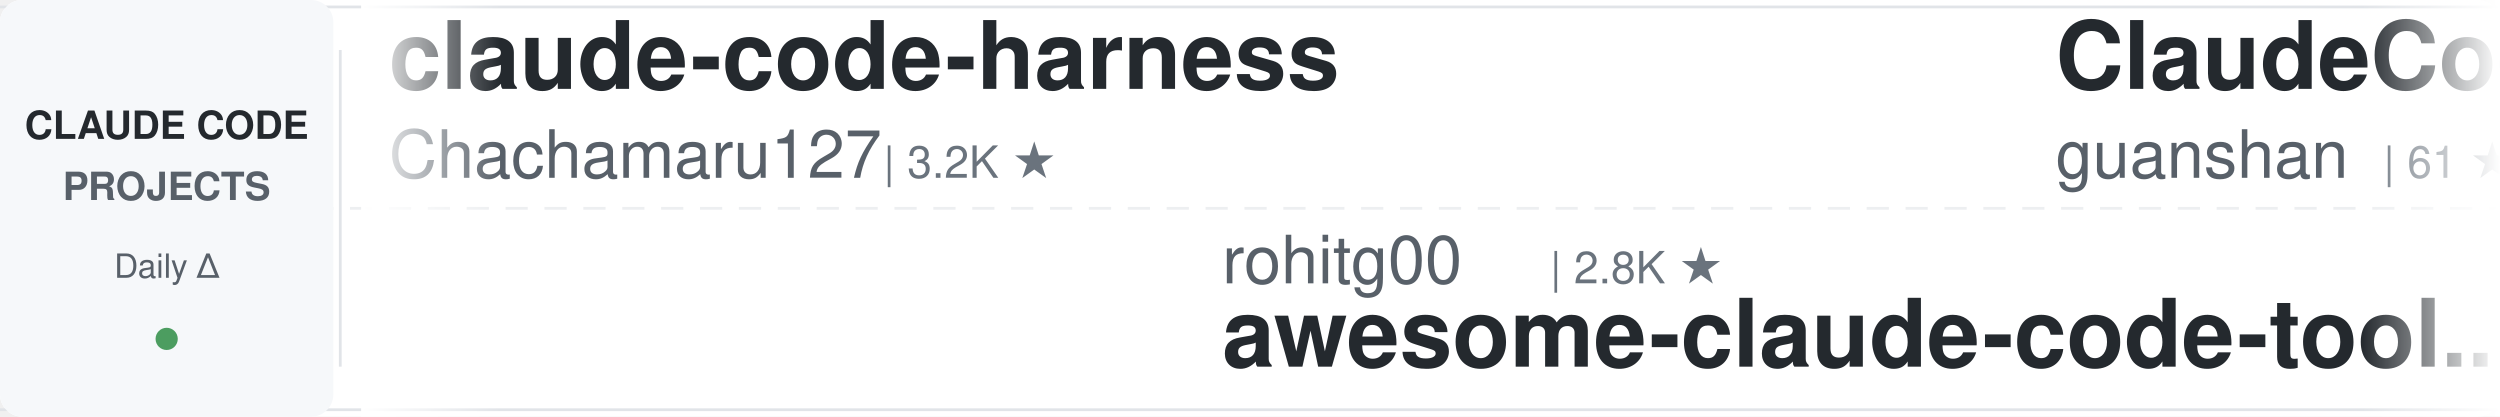
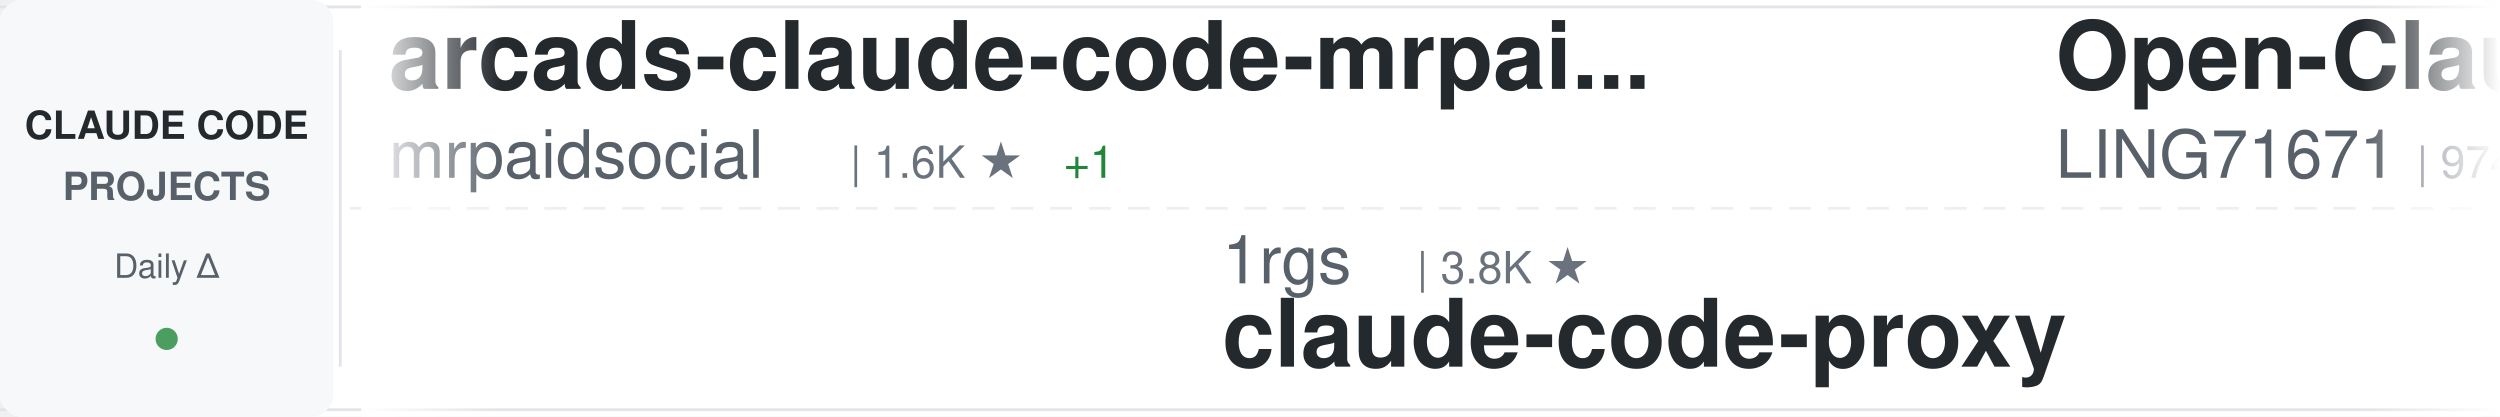
<svg xmlns="http://www.w3.org/2000/svg" width="900" height="150">
  <defs>
    <linearGradient id="awesomeLeftFade" x1="0%" y1="0%" x2="100%" y2="0%">
      <stop offset="0%" style="stop-color:#ffffff;stop-opacity:1" />
      <stop offset="100%" style="stop-color:#ffffff;stop-opacity:0" />
    </linearGradient>
    <linearGradient id="awesomeRightFade" x1="0%" y1="0%" x2="100%" y2="0%">
      <stop offset="0%" style="stop-color:#ffffff;stop-opacity:0" />
      <stop offset="100%" style="stop-color:#ffffff;stop-opacity:1" />
    </linearGradient>
  </defs>
  <rect width="900" height="150" fill="#ffffff" rx="8" />
  <rect x="0" y="2" width="900" height="1" fill="#e1e4e8" />
  <rect x="0" y="147" width="900" height="1" fill="#e1e4e8" />
  <line x1="0" y1="75" x2="900" y2="75" stroke="#e1e4e8" stroke-width="1" stroke-dasharray="8 6" opacity="0.6" />
  <rect x="0" y="0" width="120" height="150" fill="#f6f8fa" rx="8" />
  <text x="60" y="50" font-family="-apple-system, BlinkMacSystemFont, 'Segoe UI', Helvetica, Arial, sans-serif" font-size="14" font-weight="600" fill="#24292e" text-anchor="middle">CLAUDE CODE</text>
  <text x="60" y="72" font-family="-apple-system, BlinkMacSystemFont, 'Segoe UI', Helvetica, Arial, sans-serif" font-size="14" font-weight="600" fill="#586069" text-anchor="middle">PROJECTS</text>
  <text x="60" y="100" font-family="-apple-system, BlinkMacSystemFont, 'Segoe UI', Helvetica, Arial, sans-serif" font-size="12" font-weight="500" fill="#586069" text-anchor="middle">Daily Δ</text>
  <circle cx="60" cy="122" r="4" fill="#22863a" opacity="0.8" />
  <rect x="122" y="18" width="1" height="114" fill="#e1e4e8" />
  <clipPath id="awesomeTickerClip">
    <rect x="130" y="0" width="770" height="150" />
  </clipPath>
  <g clip-path="url(#awesomeTickerClip)">
    <g id="awesomeTickerItems">
      <animateTransform attributeName="transform" attributeType="XML" type="translate" from="0 0" to="-3000 0" dur="54s" repeatCount="indefinite" />
      <g transform="translate(0, 0)">
-         <text x="140" y="32" font-family="-apple-system, BlinkMacSystemFont, 'Segoe UI', Helvetica, Arial, sans-serif" font-size="34" font-weight="600" fill="#24292e">claude-code-harness</text>
-         <text x="140" y="64" font-family="-apple-system, BlinkMacSystemFont, 'Segoe UI', Helvetica, Arial, sans-serif" font-size="24" font-weight="400" fill="#586069">Chachamaru127</text>
-         <text x="318" y="64" font-family="-apple-system, BlinkMacSystemFont, 'Segoe UI', Helvetica, Arial, sans-serif" font-size="16" font-weight="500" fill="#6a737d">| 3.2K ★</text>
+         <text x="140" y="32" font-family="-apple-system, BlinkMacSystemFont, 'Segoe UI', Helvetica, Arial, sans-serif" font-size="34" font-weight="600" fill="#24292e">arcads-claude-code-mrpai...</text>
+         <text x="140" y="64" font-family="-apple-system, BlinkMacSystemFont, 'Segoe UI', Helvetica, Arial, sans-serif" font-size="24" font-weight="400" fill="#586069">mrpaidsocial</text>
+         <text x="306" y="64" font-family="-apple-system, BlinkMacSystemFont, 'Segoe UI', Helvetica, Arial, sans-serif" font-size="16" font-weight="500" fill="#6a737d">| 1.6K ★</text>
+         <text x="383" y="64" font-family="-apple-system, BlinkMacSystemFont, 'Segoe UI', Helvetica, Arial, sans-serif" font-size="16" font-weight="500" fill="#22863a"> +1</text>
      </g>
      <g transform="translate(300, 0)">
-         <text x="140" y="102" font-family="-apple-system, BlinkMacSystemFont, 'Segoe UI', Helvetica, Arial, sans-serif" font-size="24" font-weight="400" fill="#586069">rohitg00</text>
-         <text x="258" y="102" font-family="-apple-system, BlinkMacSystemFont, 'Segoe UI', Helvetica, Arial, sans-serif" font-size="16" font-weight="500" fill="#6a737d">| 2.8K ★</text>
-         <text x="140" y="132" font-family="-apple-system, BlinkMacSystemFont, 'Segoe UI', Helvetica, Arial, sans-serif" font-size="34" font-weight="600" fill="#24292e">awesome-claude-code-tool...</text>
+         <text x="140" y="102" font-family="-apple-system, BlinkMacSystemFont, 'Segoe UI', Helvetica, Arial, sans-serif" font-size="24" font-weight="400" fill="#586069">1rgs</text>
+         <text x="210" y="102" font-family="-apple-system, BlinkMacSystemFont, 'Segoe UI', Helvetica, Arial, sans-serif" font-size="16" font-weight="500" fill="#6a737d">| 3.8K ★</text>
+         <text x="140" y="132" font-family="-apple-system, BlinkMacSystemFont, 'Segoe UI', Helvetica, Arial, sans-serif" font-size="34" font-weight="600" fill="#24292e">claude-code-proxy</text>
      </g>
      <g transform="translate(600, 0)">
-         <text x="140" y="32" font-family="-apple-system, BlinkMacSystemFont, 'Segoe UI', Helvetica, Arial, sans-serif" font-size="34" font-weight="600" fill="#24292e">ClaudeCode</text>
-         <text x="140" y="64" font-family="-apple-system, BlinkMacSystemFont, 'Segoe UI', Helvetica, Arial, sans-serif" font-size="24" font-weight="400" fill="#586069">guanshan</text>
-         <text x="258" y="64" font-family="-apple-system, BlinkMacSystemFont, 'Segoe UI', Helvetica, Arial, sans-serif" font-size="16" font-weight="500" fill="#6a737d">| 61 ★</text>
+         <text x="140" y="32" font-family="-apple-system, BlinkMacSystemFont, 'Segoe UI', Helvetica, Arial, sans-serif" font-size="34" font-weight="600" fill="#24292e">Open-ClaudeCode</text>
+         <text x="140" y="64" font-family="-apple-system, BlinkMacSystemFont, 'Segoe UI', Helvetica, Arial, sans-serif" font-size="24" font-weight="400" fill="#586069">LING71671</text>
+         <text x="270" y="64" font-family="-apple-system, BlinkMacSystemFont, 'Segoe UI', Helvetica, Arial, sans-serif" font-size="16" font-weight="500" fill="#6a737d">| 974 ★</text>
      </g>
      <g transform="translate(900, 0)">
-         <text x="140" y="102" font-family="-apple-system, BlinkMacSystemFont, 'Segoe UI', Helvetica, Arial, sans-serif" font-size="24" font-weight="400" fill="#586069">ghuntley</text>
-         <text x="258" y="102" font-family="-apple-system, BlinkMacSystemFont, 'Segoe UI', Helvetica, Arial, sans-serif" font-size="16" font-weight="500" fill="#6a737d">| 989 ★</text>
-         <text x="140" y="132" font-family="-apple-system, BlinkMacSystemFont, 'Segoe UI', Helvetica, Arial, sans-serif" font-size="34" font-weight="600" fill="#24292e">claude-code-source-code-...</text>
+         <text x="140" y="102" font-family="-apple-system, BlinkMacSystemFont, 'Segoe UI', Helvetica, Arial, sans-serif" font-size="24" font-weight="400" fill="#586069">Windy3f3f3f3f</text>
+         <text x="318" y="102" font-family="-apple-system, BlinkMacSystemFont, 'Segoe UI', Helvetica, Arial, sans-serif" font-size="16" font-weight="500" fill="#6a737d">| 2.8K ★</text>
+         <text x="140" y="132" font-family="-apple-system, BlinkMacSystemFont, 'Segoe UI', Helvetica, Arial, sans-serif" font-size="34" font-weight="600" fill="#24292e">claude-code-from-scratch</text>
      </g>
      <g transform="translate(1200, 0)">
-         <text x="140" y="32" font-family="-apple-system, BlinkMacSystemFont, 'Segoe UI', Helvetica, Arial, sans-serif" font-size="34" font-weight="600" fill="#24292e">pi-vs-claude-code</text>
-         <text x="140" y="64" font-family="-apple-system, BlinkMacSystemFont, 'Segoe UI', Helvetica, Arial, sans-serif" font-size="24" font-weight="400" fill="#586069">disler</text>
-         <text x="234" y="64" font-family="-apple-system, BlinkMacSystemFont, 'Segoe UI', Helvetica, Arial, sans-serif" font-size="16" font-weight="500" fill="#6a737d">| 1.7K ★</text>
+         <text x="140" y="32" font-family="-apple-system, BlinkMacSystemFont, 'Segoe UI', Helvetica, Arial, sans-serif" font-size="34" font-weight="600" fill="#24292e">claude-code-hub</text>
+         <text x="140" y="64" font-family="-apple-system, BlinkMacSystemFont, 'Segoe UI', Helvetica, Arial, sans-serif" font-size="24" font-weight="400" fill="#586069">ding113</text>
+         <text x="246" y="64" font-family="-apple-system, BlinkMacSystemFont, 'Segoe UI', Helvetica, Arial, sans-serif" font-size="16" font-weight="500" fill="#6a737d">| 3.4K ★</text>
+         <text x="323" y="64" font-family="-apple-system, BlinkMacSystemFont, 'Segoe UI', Helvetica, Arial, sans-serif" font-size="16" font-weight="500" fill="#cb2431"> -1</text>
      </g>
      <g transform="translate(1500, 0)">
-         <text x="140" y="102" font-family="-apple-system, BlinkMacSystemFont, 'Segoe UI', Helvetica, Arial, sans-serif" font-size="24" font-weight="400" fill="#586069">LING71671</text>
-         <text x="270" y="102" font-family="-apple-system, BlinkMacSystemFont, 'Segoe UI', Helvetica, Arial, sans-serif" font-size="16" font-weight="500" fill="#6a737d">| 974 ★</text>
-         <text x="338" y="102" font-family="-apple-system, BlinkMacSystemFont, 'Segoe UI', Helvetica, Arial, sans-serif" font-size="16" font-weight="500" fill="#cb2431"> -1</text>
-         <text x="140" y="132" font-family="-apple-system, BlinkMacSystemFont, 'Segoe UI', Helvetica, Arial, sans-serif" font-size="34" font-weight="600" fill="#24292e">Open-ClaudeCode</text>
+         <text x="140" y="102" font-family="-apple-system, BlinkMacSystemFont, 'Segoe UI', Helvetica, Arial, sans-serif" font-size="24" font-weight="400" fill="#586069">asgeirtj</text>
+         <text x="258" y="102" font-family="-apple-system, BlinkMacSystemFont, 'Segoe UI', Helvetica, Arial, sans-serif" font-size="16" font-weight="500" fill="#6a737d">| 70.5K ★</text>
+         <text x="344" y="102" font-family="-apple-system, BlinkMacSystemFont, 'Segoe UI', Helvetica, Arial, sans-serif" font-size="16" font-weight="500" fill="#22863a"> +1</text>
+         <text x="140" y="132" font-family="-apple-system, BlinkMacSystemFont, 'Segoe UI', Helvetica, Arial, sans-serif" font-size="34" font-weight="600" fill="#24292e">system_prompts_leaks</text>
      </g>
      <g transform="translate(1800, 0)">
-         <text x="140" y="32" font-family="-apple-system, BlinkMacSystemFont, 'Segoe UI', Helvetica, Arial, sans-serif" font-size="34" font-weight="600" fill="#24292e">how-claude-code-works</text>
-         <text x="140" y="64" font-family="-apple-system, BlinkMacSystemFont, 'Segoe UI', Helvetica, Arial, sans-serif" font-size="24" font-weight="400" fill="#586069">Windy3f3f3f3f</text>
-         <text x="318" y="64" font-family="-apple-system, BlinkMacSystemFont, 'Segoe UI', Helvetica, Arial, sans-serif" font-size="16" font-weight="500" fill="#6a737d">| 3.8K ★</text>
-         <text x="395" y="64" font-family="-apple-system, BlinkMacSystemFont, 'Segoe UI', Helvetica, Arial, sans-serif" font-size="16" font-weight="500" fill="#22863a"> +1</text>
+         <text x="140" y="32" font-family="-apple-system, BlinkMacSystemFont, 'Segoe UI', Helvetica, Arial, sans-serif" font-size="34" font-weight="600" fill="#24292e">claude-code-source-build</text>
+         <text x="140" y="64" font-family="-apple-system, BlinkMacSystemFont, 'Segoe UI', Helvetica, Arial, sans-serif" font-size="24" font-weight="400" fill="#586069">andrew-kramer-inno</text>
+         <text x="378" y="64" font-family="-apple-system, BlinkMacSystemFont, 'Segoe UI', Helvetica, Arial, sans-serif" font-size="16" font-weight="500" fill="#6a737d">| 594 ★</text>
      </g>
      <g transform="translate(2100, 0)">
-         <text x="140" y="102" font-family="-apple-system, BlinkMacSystemFont, 'Segoe UI', Helvetica, Arial, sans-serif" font-size="24" font-weight="400" fill="#586069">OneRedOak</text>
-         <text x="270" y="102" font-family="-apple-system, BlinkMacSystemFont, 'Segoe UI', Helvetica, Arial, sans-serif" font-size="16" font-weight="500" fill="#6a737d">| 3.9K ★</text>
-         <text x="140" y="132" font-family="-apple-system, BlinkMacSystemFont, 'Segoe UI', Helvetica, Arial, sans-serif" font-size="34" font-weight="600" fill="#24292e">claude-code-workflows</text>
+         <text x="140" y="102" font-family="-apple-system, BlinkMacSystemFont, 'Segoe UI', Helvetica, Arial, sans-serif" font-size="24" font-weight="400" fill="#586069">shareAI-lab</text>
+         <text x="294" y="102" font-family="-apple-system, BlinkMacSystemFont, 'Segoe UI', Helvetica, Arial, sans-serif" font-size="16" font-weight="500" fill="#6a737d">| 79.6K ★</text>
+         <text x="380" y="102" font-family="-apple-system, BlinkMacSystemFont, 'Segoe UI', Helvetica, Arial, sans-serif" font-size="16" font-weight="500" fill="#22863a"> +10</text>
+         <text x="140" y="132" font-family="-apple-system, BlinkMacSystemFont, 'Segoe UI', Helvetica, Arial, sans-serif" font-size="34" font-weight="600" fill="#24292e">learn-claude-code</text>
      </g>
      <g transform="translate(2400, 0)">
-         <text x="140" y="32" font-family="-apple-system, BlinkMacSystemFont, 'Segoe UI', Helvetica, Arial, sans-serif" font-size="34" font-weight="600" fill="#24292e">claude-code-guide</text>
-         <text x="140" y="64" font-family="-apple-system, BlinkMacSystemFont, 'Segoe UI', Helvetica, Arial, sans-serif" font-size="24" font-weight="400" fill="#586069">zebbern</text>
-         <text x="246" y="64" font-family="-apple-system, BlinkMacSystemFont, 'Segoe UI', Helvetica, Arial, sans-serif" font-size="16" font-weight="500" fill="#6a737d">| 4.7K ★</text>
+         <text x="140" y="32" font-family="-apple-system, BlinkMacSystemFont, 'Segoe UI', Helvetica, Arial, sans-serif" font-size="34" font-weight="600" fill="#24292e">claude-code-engineering</text>
+         <text x="140" y="64" font-family="-apple-system, BlinkMacSystemFont, 'Segoe UI', Helvetica, Arial, sans-serif" font-size="24" font-weight="400" fill="#586069">huangjia2019</text>
+         <text x="306" y="64" font-family="-apple-system, BlinkMacSystemFont, 'Segoe UI', Helvetica, Arial, sans-serif" font-size="16" font-weight="500" fill="#6a737d">| 1.1K ★</text>
      </g>
      <g transform="translate(2700, 0)">
-         <text x="140" y="102" font-family="-apple-system, BlinkMacSystemFont, 'Segoe UI', Helvetica, Arial, sans-serif" font-size="24" font-weight="400" fill="#586069">oboard</text>
-         <text x="234" y="102" font-family="-apple-system, BlinkMacSystemFont, 'Segoe UI', Helvetica, Arial, sans-serif" font-size="16" font-weight="500" fill="#6a737d">| 3.3K ★</text>
-         <text x="140" y="132" font-family="-apple-system, BlinkMacSystemFont, 'Segoe UI', Helvetica, Arial, sans-serif" font-size="34" font-weight="600" fill="#24292e">claude-code-rev</text>
+         <text x="140" y="102" font-family="-apple-system, BlinkMacSystemFont, 'Segoe UI', Helvetica, Arial, sans-serif" font-size="24" font-weight="400" fill="#586069">Piebald-AI</text>
+         <text x="282" y="102" font-family="-apple-system, BlinkMacSystemFont, 'Segoe UI', Helvetica, Arial, sans-serif" font-size="16" font-weight="500" fill="#6a737d">| 13.0K ★</text>
+         <text x="368" y="102" font-family="-apple-system, BlinkMacSystemFont, 'Segoe UI', Helvetica, Arial, sans-serif" font-size="16" font-weight="500" fill="#22863a"> +1</text>
+         <text x="140" y="132" font-family="-apple-system, BlinkMacSystemFont, 'Segoe UI', Helvetica, Arial, sans-serif" font-size="34" font-weight="600" fill="#24292e">claude-code-system-promp...</text>
      </g>
      <g transform="translate(3000, 0)">
-         <text x="140" y="32" font-family="-apple-system, BlinkMacSystemFont, 'Segoe UI', Helvetica, Arial, sans-serif" font-size="34" font-weight="600" fill="#24292e">claude-code-harness</text>
-         <text x="140" y="64" font-family="-apple-system, BlinkMacSystemFont, 'Segoe UI', Helvetica, Arial, sans-serif" font-size="24" font-weight="400" fill="#586069">Chachamaru127</text>
-         <text x="318" y="64" font-family="-apple-system, BlinkMacSystemFont, 'Segoe UI', Helvetica, Arial, sans-serif" font-size="16" font-weight="500" fill="#6a737d">| 3.2K ★</text>
+         <text x="140" y="32" font-family="-apple-system, BlinkMacSystemFont, 'Segoe UI', Helvetica, Arial, sans-serif" font-size="34" font-weight="600" fill="#24292e">arcads-claude-code-mrpai...</text>
+         <text x="140" y="64" font-family="-apple-system, BlinkMacSystemFont, 'Segoe UI', Helvetica, Arial, sans-serif" font-size="24" font-weight="400" fill="#586069">mrpaidsocial</text>
+         <text x="306" y="64" font-family="-apple-system, BlinkMacSystemFont, 'Segoe UI', Helvetica, Arial, sans-serif" font-size="16" font-weight="500" fill="#6a737d">| 1.6K ★</text>
+         <text x="383" y="64" font-family="-apple-system, BlinkMacSystemFont, 'Segoe UI', Helvetica, Arial, sans-serif" font-size="16" font-weight="500" fill="#22863a"> +1</text>
      </g>
      <g transform="translate(3300, 0)">
-         <text x="140" y="102" font-family="-apple-system, BlinkMacSystemFont, 'Segoe UI', Helvetica, Arial, sans-serif" font-size="24" font-weight="400" fill="#586069">rohitg00</text>
-         <text x="258" y="102" font-family="-apple-system, BlinkMacSystemFont, 'Segoe UI', Helvetica, Arial, sans-serif" font-size="16" font-weight="500" fill="#6a737d">| 2.8K ★</text>
-         <text x="140" y="132" font-family="-apple-system, BlinkMacSystemFont, 'Segoe UI', Helvetica, Arial, sans-serif" font-size="34" font-weight="600" fill="#24292e">awesome-claude-code-tool...</text>
+         <text x="140" y="102" font-family="-apple-system, BlinkMacSystemFont, 'Segoe UI', Helvetica, Arial, sans-serif" font-size="24" font-weight="400" fill="#586069">1rgs</text>
+         <text x="210" y="102" font-family="-apple-system, BlinkMacSystemFont, 'Segoe UI', Helvetica, Arial, sans-serif" font-size="16" font-weight="500" fill="#6a737d">| 3.8K ★</text>
+         <text x="140" y="132" font-family="-apple-system, BlinkMacSystemFont, 'Segoe UI', Helvetica, Arial, sans-serif" font-size="34" font-weight="600" fill="#24292e">claude-code-proxy</text>
      </g>
      <g transform="translate(3600, 0)">
-         <text x="140" y="32" font-family="-apple-system, BlinkMacSystemFont, 'Segoe UI', Helvetica, Arial, sans-serif" font-size="34" font-weight="600" fill="#24292e">ClaudeCode</text>
-         <text x="140" y="64" font-family="-apple-system, BlinkMacSystemFont, 'Segoe UI', Helvetica, Arial, sans-serif" font-size="24" font-weight="400" fill="#586069">guanshan</text>
-         <text x="258" y="64" font-family="-apple-system, BlinkMacSystemFont, 'Segoe UI', Helvetica, Arial, sans-serif" font-size="16" font-weight="500" fill="#6a737d">| 61 ★</text>
+         <text x="140" y="32" font-family="-apple-system, BlinkMacSystemFont, 'Segoe UI', Helvetica, Arial, sans-serif" font-size="34" font-weight="600" fill="#24292e">Open-ClaudeCode</text>
+         <text x="140" y="64" font-family="-apple-system, BlinkMacSystemFont, 'Segoe UI', Helvetica, Arial, sans-serif" font-size="24" font-weight="400" fill="#586069">LING71671</text>
+         <text x="270" y="64" font-family="-apple-system, BlinkMacSystemFont, 'Segoe UI', Helvetica, Arial, sans-serif" font-size="16" font-weight="500" fill="#6a737d">| 974 ★</text>
      </g>
      <g transform="translate(3900, 0)">
-         <text x="140" y="102" font-family="-apple-system, BlinkMacSystemFont, 'Segoe UI', Helvetica, Arial, sans-serif" font-size="24" font-weight="400" fill="#586069">ghuntley</text>
-         <text x="258" y="102" font-family="-apple-system, BlinkMacSystemFont, 'Segoe UI', Helvetica, Arial, sans-serif" font-size="16" font-weight="500" fill="#6a737d">| 989 ★</text>
-         <text x="140" y="132" font-family="-apple-system, BlinkMacSystemFont, 'Segoe UI', Helvetica, Arial, sans-serif" font-size="34" font-weight="600" fill="#24292e">claude-code-source-code-...</text>
+         <text x="140" y="102" font-family="-apple-system, BlinkMacSystemFont, 'Segoe UI', Helvetica, Arial, sans-serif" font-size="24" font-weight="400" fill="#586069">Windy3f3f3f3f</text>
+         <text x="318" y="102" font-family="-apple-system, BlinkMacSystemFont, 'Segoe UI', Helvetica, Arial, sans-serif" font-size="16" font-weight="500" fill="#6a737d">| 2.8K ★</text>
+         <text x="140" y="132" font-family="-apple-system, BlinkMacSystemFont, 'Segoe UI', Helvetica, Arial, sans-serif" font-size="34" font-weight="600" fill="#24292e">claude-code-from-scratch</text>
      </g>
    </g>
  </g>
  <rect x="130" y="0" width="50" height="150" fill="url(#awesomeLeftFade)" />
  <rect x="850" y="0" width="50" height="150" fill="url(#awesomeRightFade)" />
</svg>
